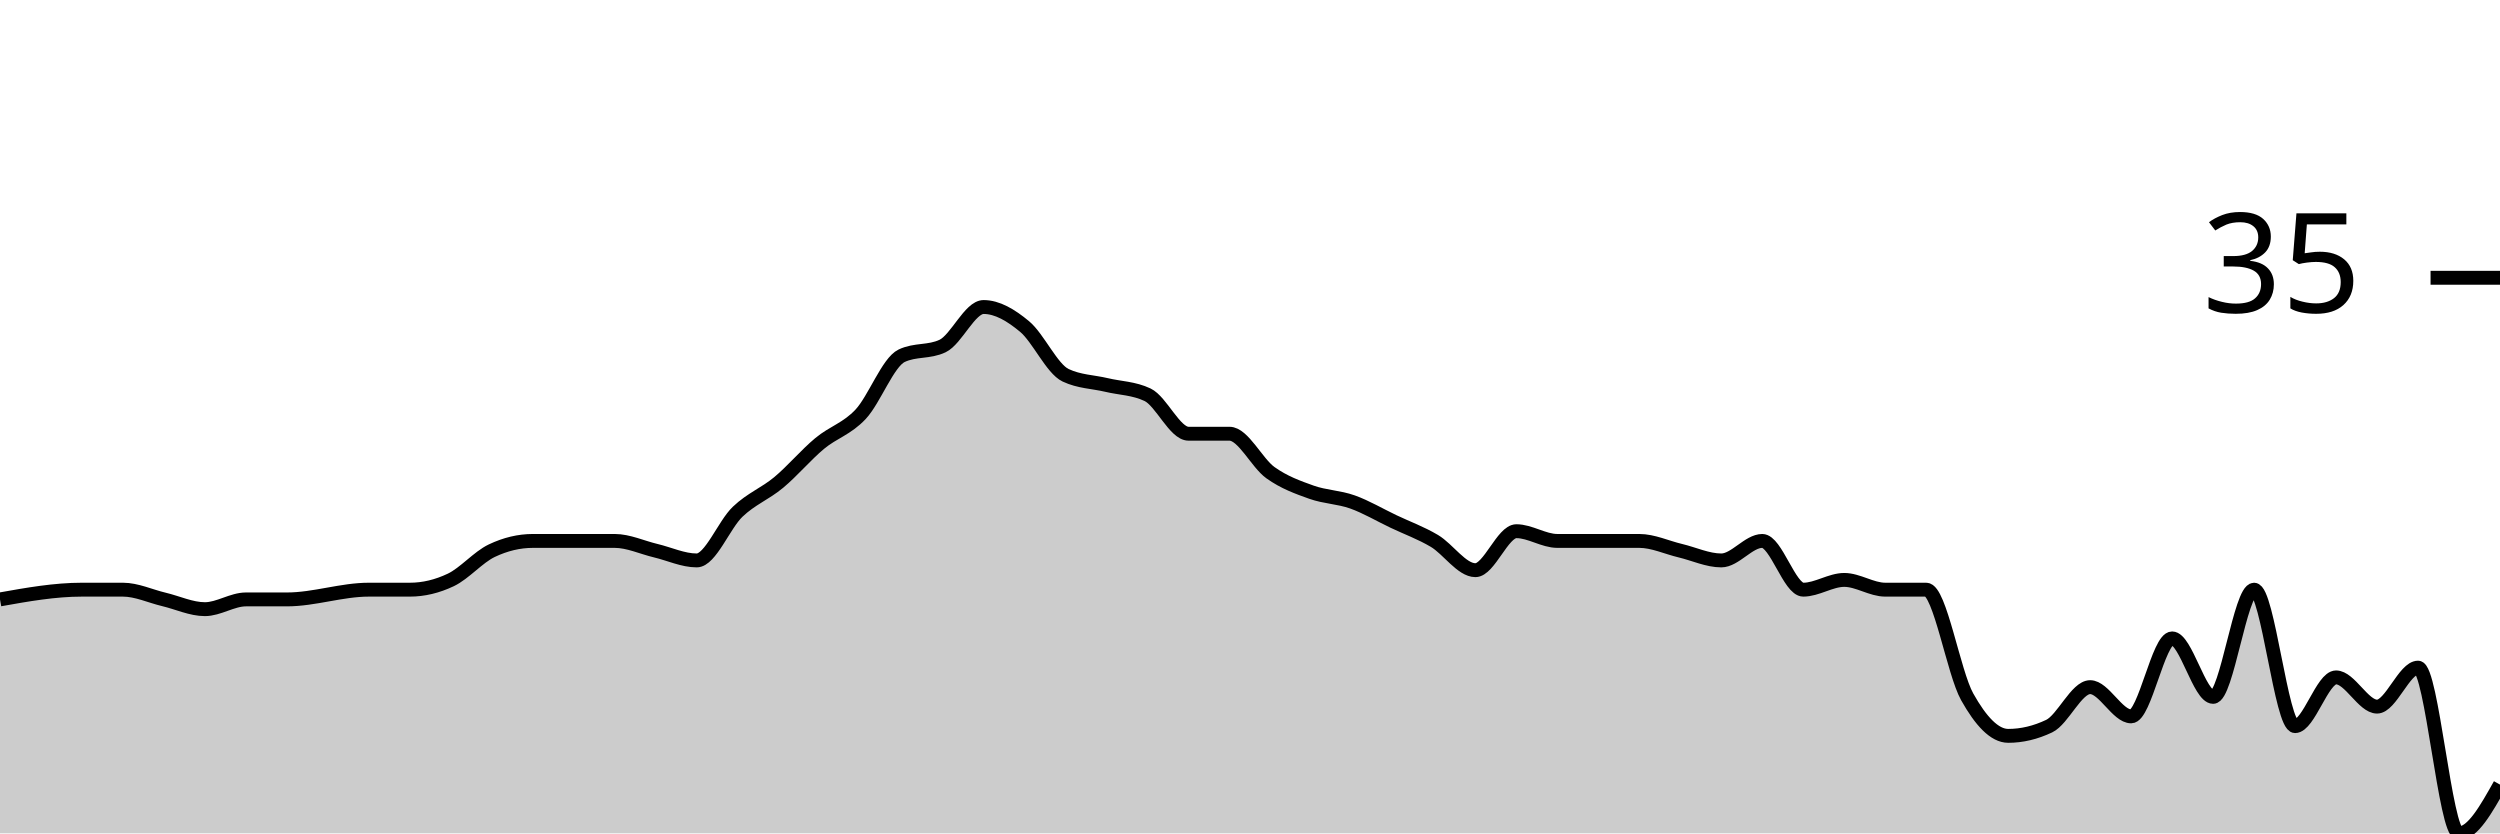
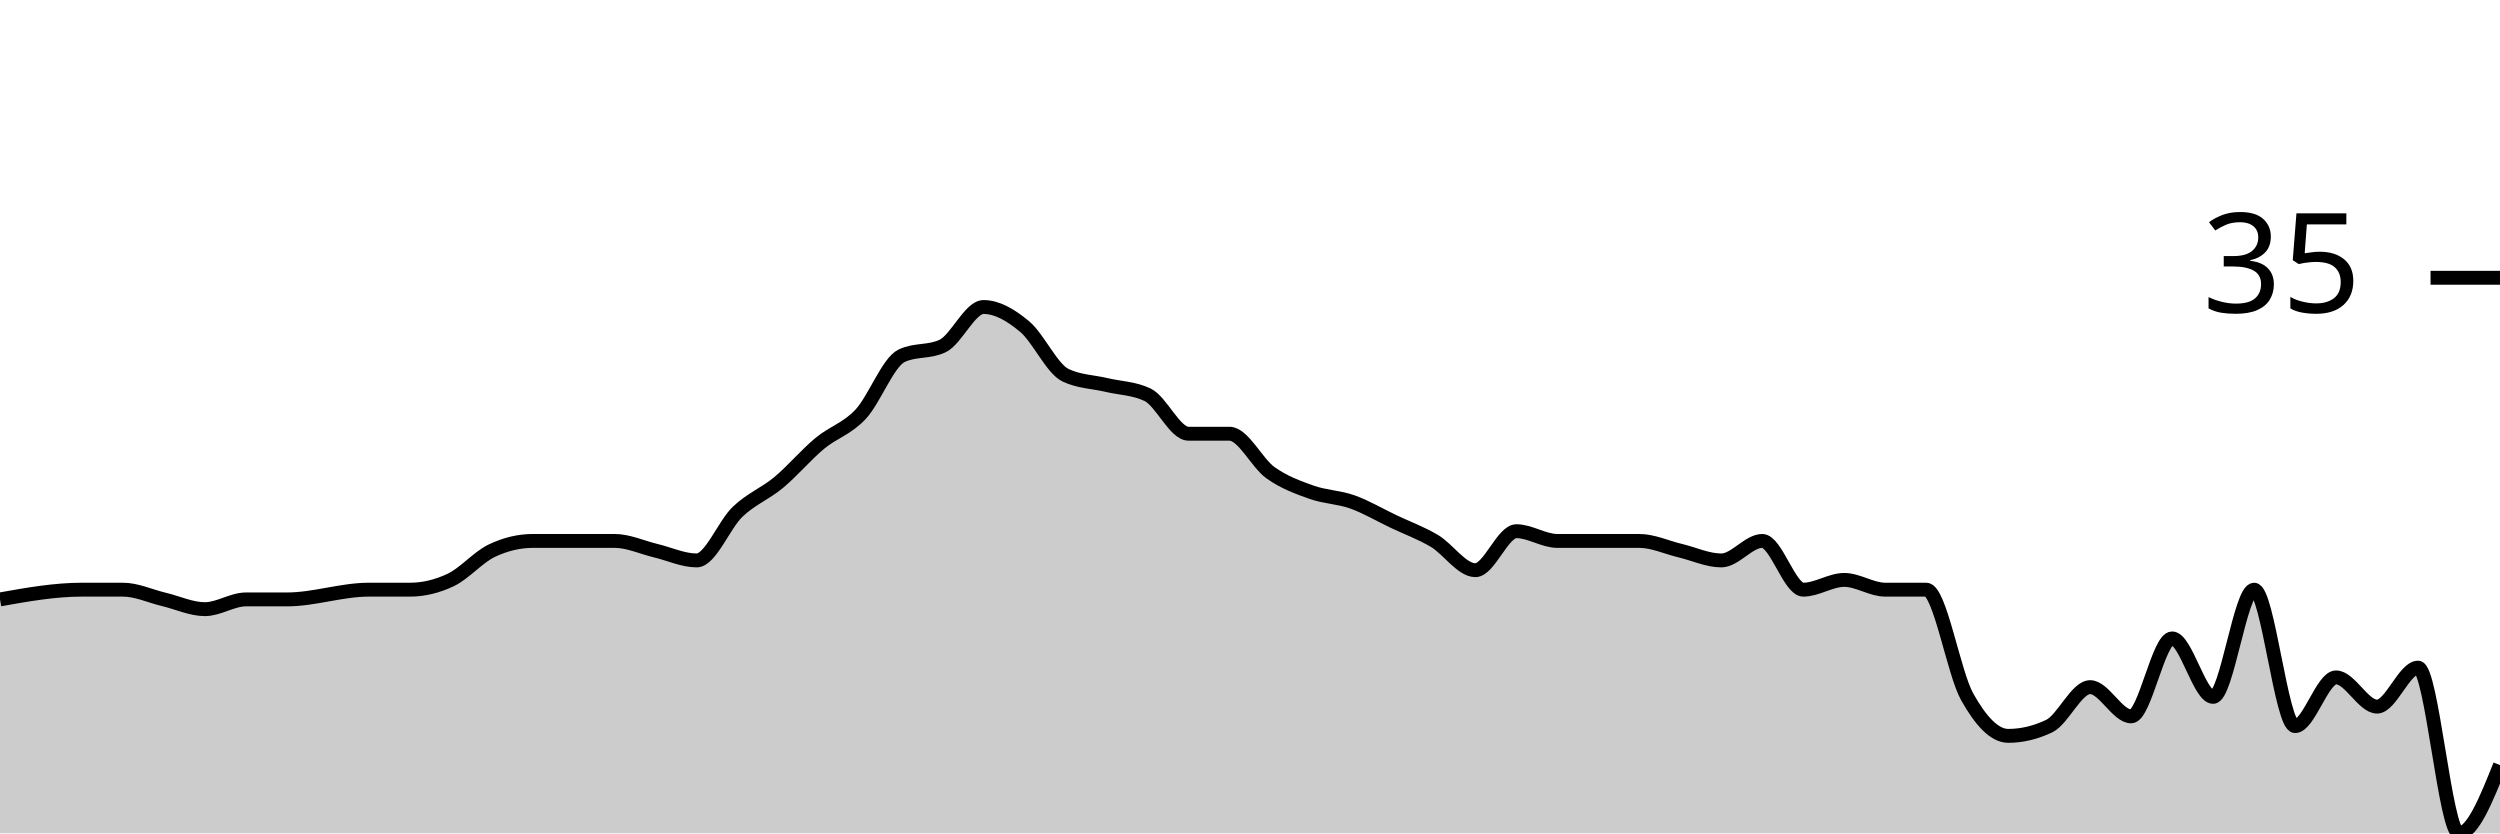
<svg xmlns="http://www.w3.org/2000/svg" viewBox="0 0 180 60">
  <g transform="translate(0,20)">
-     <path class="area" fill="rgba(0, 0, 0, 0.2)" d="M0,23.158C1.967,22.807,3.934,22.456,5.902,22.456C6.885,22.456,7.869,22.456,8.852,22.456C9.836,22.456,10.82,22.924,11.803,23.158C12.787,23.392,13.77,23.86,14.754,23.86C15.738,23.86,16.721,23.158,17.705,23.158C18.689,23.158,19.672,23.158,20.656,23.158C22.623,23.158,24.59,22.456,26.557,22.456C27.541,22.456,28.525,22.456,29.508,22.456C30.492,22.456,31.475,22.222,32.459,21.754C33.443,21.287,34.426,20.117,35.41,19.649C36.393,19.181,37.377,18.947,38.361,18.947C39.344,18.947,40.328,18.947,41.311,18.947C42.295,18.947,43.279,18.947,44.262,18.947C45.246,18.947,46.23,19.415,47.213,19.649C48.197,19.883,49.18,20.351,50.164,20.351C51.148,20.351,52.131,17.778,53.115,16.842C54.098,15.906,55.082,15.556,56.066,14.737C57.049,13.918,58.033,12.749,59.016,11.93C60,11.111,60.984,10.877,61.967,9.825C62.951,8.772,63.934,6.082,64.918,5.614C65.902,5.146,66.885,5.38,67.869,4.912C68.852,4.444,69.836,2.105,70.82,2.105C71.803,2.105,72.787,2.69,73.77,3.509C74.754,4.327,75.738,6.55,76.721,7.018C77.705,7.485,78.689,7.485,79.672,7.719C80.656,7.953,81.639,7.953,82.623,8.421C83.607,8.889,84.59,11.228,85.574,11.228C86.557,11.228,87.541,11.228,88.525,11.228C89.508,11.228,90.492,13.333,91.475,14.035C92.459,14.737,93.443,15.088,94.426,15.439C95.41,15.789,96.393,15.789,97.377,16.14C98.361,16.491,99.344,17.076,100.328,17.544C101.311,18.012,102.295,18.363,103.279,18.947C104.262,19.532,105.246,21.053,106.23,21.053C107.213,21.053,108.197,18.246,109.18,18.246C110.164,18.246,111.148,18.947,112.131,18.947C113.115,18.947,114.098,18.947,115.082,18.947C116.066,18.947,117.049,18.947,118.033,18.947C119.016,18.947,120,19.415,120.984,19.649C121.967,19.883,122.951,20.351,123.934,20.351C124.918,20.351,125.902,18.947,126.885,18.947C127.869,18.947,128.852,22.456,129.836,22.456C130.82,22.456,131.803,21.754,132.787,21.754C133.77,21.754,134.754,22.456,135.738,22.456C136.721,22.456,137.705,22.456,138.689,22.456C139.672,22.456,140.656,28.421,141.639,30.175C142.623,31.93,143.607,32.982,144.59,32.982C145.574,32.982,146.557,32.749,147.541,32.281C148.525,31.813,149.508,29.474,150.492,29.474C151.475,29.474,152.459,31.579,153.443,31.579C154.426,31.579,155.41,25.965,156.393,25.965C157.377,25.965,158.361,30.175,159.344,30.175C160.328,30.175,161.311,22.456,162.295,22.456C163.279,22.456,164.262,32.281,165.246,32.281C166.23,32.281,167.213,28.772,168.197,28.772C169.18,28.772,170.164,30.877,171.148,30.877C172.131,30.877,173.115,28.07,174.098,28.07C175.082,28.07,176.066,40,177.049,40C178.033,40,179.016,38.246,180,36.491L180,40C179.016,40,178.033,40,177.049,40C176.066,40,175.082,40,174.098,40C173.115,40,172.131,40,171.148,40C170.164,40,169.18,40,168.197,40C167.213,40,166.23,40,165.246,40C164.262,40,163.279,40,162.295,40C161.311,40,160.328,40,159.344,40C158.361,40,157.377,40,156.393,40C155.41,40,154.426,40,153.443,40C152.459,40,151.475,40,150.492,40C149.508,40,148.525,40,147.541,40C146.557,40,145.574,40,144.59,40C143.607,40,142.623,40,141.639,40C140.656,40,139.672,40,138.689,40C137.705,40,136.721,40,135.738,40C134.754,40,133.77,40,132.787,40C131.803,40,130.82,40,129.836,40C128.852,40,127.869,40,126.885,40C125.902,40,124.918,40,123.934,40C122.951,40,121.967,40,120.984,40C120,40,119.016,40,118.033,40C117.049,40,116.066,40,115.082,40C114.098,40,113.115,40,112.131,40C111.148,40,110.164,40,109.18,40C108.197,40,107.213,40,106.23,40C105.246,40,104.262,40,103.279,40C102.295,40,101.311,40,100.328,40C99.344,40,98.361,40,97.377,40C96.393,40,95.41,40,94.426,40C93.443,40,92.459,40,91.475,40C90.492,40,89.508,40,88.525,40C87.541,40,86.557,40,85.574,40C84.59,40,83.607,40,82.623,40C81.639,40,80.656,40,79.672,40C78.689,40,77.705,40,76.721,40C75.738,40,74.754,40,73.77,40C72.787,40,71.803,40,70.82,40C69.836,40,68.852,40,67.869,40C66.885,40,65.902,40,64.918,40C63.934,40,62.951,40,61.967,40C60.984,40,60,40,59.016,40C58.033,40,57.049,40,56.066,40C55.082,40,54.098,40,53.115,40C52.131,40,51.148,40,50.164,40C49.18,40,48.197,40,47.213,40C46.23,40,45.246,40,44.262,40C43.279,40,42.295,40,41.311,40C40.328,40,39.344,40,38.361,40C37.377,40,36.393,40,35.41,40C34.426,40,33.443,40,32.459,40C31.475,40,30.492,40,29.508,40C28.525,40,27.541,40,26.557,40C24.59,40,22.623,40,20.656,40C19.672,40,18.689,40,17.705,40C16.721,40,15.738,40,14.754,40C13.77,40,12.787,40,11.803,40C10.82,40,9.836,40,8.852,40C7.869,40,6.885,40,5.902,40C3.934,40,1.967,40,0,40Z" />
-     <path class="line" stroke="black" fill="none" d="M0,23.158C1.967,22.807,3.934,22.456,5.902,22.456C6.885,22.456,7.869,22.456,8.852,22.456C9.836,22.456,10.82,22.924,11.803,23.158C12.787,23.392,13.77,23.86,14.754,23.86C15.738,23.86,16.721,23.158,17.705,23.158C18.689,23.158,19.672,23.158,20.656,23.158C22.623,23.158,24.59,22.456,26.557,22.456C27.541,22.456,28.525,22.456,29.508,22.456C30.492,22.456,31.475,22.222,32.459,21.754C33.443,21.287,34.426,20.117,35.41,19.649C36.393,19.181,37.377,18.947,38.361,18.947C39.344,18.947,40.328,18.947,41.311,18.947C42.295,18.947,43.279,18.947,44.262,18.947C45.246,18.947,46.23,19.415,47.213,19.649C48.197,19.883,49.18,20.351,50.164,20.351C51.148,20.351,52.131,17.778,53.115,16.842C54.098,15.906,55.082,15.556,56.066,14.737C57.049,13.918,58.033,12.749,59.016,11.93C60,11.111,60.984,10.877,61.967,9.825C62.951,8.772,63.934,6.082,64.918,5.614C65.902,5.146,66.885,5.38,67.869,4.912C68.852,4.444,69.836,2.105,70.82,2.105C71.803,2.105,72.787,2.69,73.77,3.509C74.754,4.327,75.738,6.55,76.721,7.018C77.705,7.485,78.689,7.485,79.672,7.719C80.656,7.953,81.639,7.953,82.623,8.421C83.607,8.889,84.59,11.228,85.574,11.228C86.557,11.228,87.541,11.228,88.525,11.228C89.508,11.228,90.492,13.333,91.475,14.035C92.459,14.737,93.443,15.088,94.426,15.439C95.41,15.789,96.393,15.789,97.377,16.14C98.361,16.491,99.344,17.076,100.328,17.544C101.311,18.012,102.295,18.363,103.279,18.947C104.262,19.532,105.246,21.053,106.23,21.053C107.213,21.053,108.197,18.246,109.18,18.246C110.164,18.246,111.148,18.947,112.131,18.947C113.115,18.947,114.098,18.947,115.082,18.947C116.066,18.947,117.049,18.947,118.033,18.947C119.016,18.947,120,19.415,120.984,19.649C121.967,19.883,122.951,20.351,123.934,20.351C124.918,20.351,125.902,18.947,126.885,18.947C127.869,18.947,128.852,22.456,129.836,22.456C130.82,22.456,131.803,21.754,132.787,21.754C133.77,21.754,134.754,22.456,135.738,22.456C136.721,22.456,137.705,22.456,138.689,22.456C139.672,22.456,140.656,28.421,141.639,30.175C142.623,31.93,143.607,32.982,144.59,32.982C145.574,32.982,146.557,32.749,147.541,32.281C148.525,31.813,149.508,29.474,150.492,29.474C151.475,29.474,152.459,31.579,153.443,31.579C154.426,31.579,155.41,25.965,156.393,25.965C157.377,25.965,158.361,30.175,159.344,30.175C160.328,30.175,161.311,22.456,162.295,22.456C163.279,22.456,164.262,32.281,165.246,32.281C166.23,32.281,167.213,28.772,168.197,28.772C169.18,28.772,170.164,30.877,171.148,30.877C172.131,30.877,173.115,28.07,174.098,28.07C175.082,28.07,176.066,40,177.049,40C178.033,40,179.016,38.246,180,36.491" />
+     <path class="area" fill="rgba(0, 0, 0, 0.2)" d="M0,23.158C1.967,22.807,3.934,22.456,5.902,22.456C6.885,22.456,7.869,22.456,8.852,22.456C9.836,22.456,10.82,22.924,11.803,23.158C12.787,23.392,13.77,23.86,14.754,23.86C15.738,23.86,16.721,23.158,17.705,23.158C18.689,23.158,19.672,23.158,20.656,23.158C22.623,23.158,24.59,22.456,26.557,22.456C27.541,22.456,28.525,22.456,29.508,22.456C30.492,22.456,31.475,22.222,32.459,21.754C33.443,21.287,34.426,20.117,35.41,19.649C36.393,19.181,37.377,18.947,38.361,18.947C39.344,18.947,40.328,18.947,41.311,18.947C42.295,18.947,43.279,18.947,44.262,18.947C45.246,18.947,46.23,19.415,47.213,19.649C48.197,19.883,49.18,20.351,50.164,20.351C51.148,20.351,52.131,17.778,53.115,16.842C54.098,15.906,55.082,15.556,56.066,14.737C57.049,13.918,58.033,12.749,59.016,11.93C60,11.111,60.984,10.877,61.967,9.825C62.951,8.772,63.934,6.082,64.918,5.614C65.902,5.146,66.885,5.38,67.869,4.912C68.852,4.444,69.836,2.105,70.82,2.105C71.803,2.105,72.787,2.69,73.77,3.509C74.754,4.327,75.738,6.55,76.721,7.018C77.705,7.485,78.689,7.485,79.672,7.719C80.656,7.953,81.639,7.953,82.623,8.421C83.607,8.889,84.59,11.228,85.574,11.228C86.557,11.228,87.541,11.228,88.525,11.228C89.508,11.228,90.492,13.333,91.475,14.035C92.459,14.737,93.443,15.088,94.426,15.439C95.41,15.789,96.393,15.789,97.377,16.14C98.361,16.491,99.344,17.076,100.328,17.544C101.311,18.012,102.295,18.363,103.279,18.947C104.262,19.532,105.246,21.053,106.23,21.053C107.213,21.053,108.197,18.246,109.18,18.246C110.164,18.246,111.148,18.947,112.131,18.947C113.115,18.947,114.098,18.947,115.082,18.947C116.066,18.947,117.049,18.947,118.033,18.947C119.016,18.947,120,19.415,120.984,19.649C121.967,19.883,122.951,20.351,123.934,20.351C124.918,20.351,125.902,18.947,126.885,18.947C127.869,18.947,128.852,22.456,129.836,22.456C130.82,22.456,131.803,21.754,132.787,21.754C133.77,21.754,134.754,22.456,135.738,22.456C136.721,22.456,137.705,22.456,138.689,22.456C139.672,22.456,140.656,28.421,141.639,30.175C142.623,31.93,143.607,32.982,144.59,32.982C145.574,32.982,146.557,32.749,147.541,32.281C148.525,31.813,149.508,29.474,150.492,29.474C151.475,29.474,152.459,31.579,153.443,31.579C154.426,31.579,155.41,25.965,156.393,25.965C157.377,25.965,158.361,30.175,159.344,30.175C160.328,30.175,161.311,22.456,162.295,22.456C163.279,22.456,164.262,32.281,165.246,32.281C166.23,32.281,167.213,28.772,168.197,28.772C169.18,28.772,170.164,30.877,171.148,30.877C172.131,30.877,173.115,28.07,174.098,28.07C175.082,28.07,176.066,40,177.049,40C178.033,40,179.016,37.544,180,35.088L180,40C179.016,40,178.033,40,177.049,40C176.066,40,175.082,40,174.098,40C173.115,40,172.131,40,171.148,40C170.164,40,169.18,40,168.197,40C167.213,40,166.23,40,165.246,40C164.262,40,163.279,40,162.295,40C161.311,40,160.328,40,159.344,40C158.361,40,157.377,40,156.393,40C155.41,40,154.426,40,153.443,40C152.459,40,151.475,40,150.492,40C149.508,40,148.525,40,147.541,40C146.557,40,145.574,40,144.59,40C143.607,40,142.623,40,141.639,40C140.656,40,139.672,40,138.689,40C137.705,40,136.721,40,135.738,40C134.754,40,133.77,40,132.787,40C131.803,40,130.82,40,129.836,40C128.852,40,127.869,40,126.885,40C125.902,40,124.918,40,123.934,40C122.951,40,121.967,40,120.984,40C120,40,119.016,40,118.033,40C117.049,40,116.066,40,115.082,40C114.098,40,113.115,40,112.131,40C111.148,40,110.164,40,109.18,40C108.197,40,107.213,40,106.23,40C105.246,40,104.262,40,103.279,40C102.295,40,101.311,40,100.328,40C99.344,40,98.361,40,97.377,40C96.393,40,95.41,40,94.426,40C93.443,40,92.459,40,91.475,40C90.492,40,89.508,40,88.525,40C87.541,40,86.557,40,85.574,40C84.59,40,83.607,40,82.623,40C81.639,40,80.656,40,79.672,40C78.689,40,77.705,40,76.721,40C75.738,40,74.754,40,73.77,40C72.787,40,71.803,40,70.82,40C69.836,40,68.852,40,67.869,40C66.885,40,65.902,40,64.918,40C63.934,40,62.951,40,61.967,40C60.984,40,60,40,59.016,40C58.033,40,57.049,40,56.066,40C55.082,40,54.098,40,53.115,40C52.131,40,51.148,40,50.164,40C49.18,40,48.197,40,47.213,40C46.23,40,45.246,40,44.262,40C43.279,40,42.295,40,41.311,40C40.328,40,39.344,40,38.361,40C37.377,40,36.393,40,35.41,40C34.426,40,33.443,40,32.459,40C31.475,40,30.492,40,29.508,40C28.525,40,27.541,40,26.557,40C24.59,40,22.623,40,20.656,40C19.672,40,18.689,40,17.705,40C16.721,40,15.738,40,14.754,40C13.77,40,12.787,40,11.803,40C10.82,40,9.836,40,8.852,40C7.869,40,6.885,40,5.902,40C3.934,40,1.967,40,0,40Z" />
+     <path class="line" stroke="black" fill="none" d="M0,23.158C1.967,22.807,3.934,22.456,5.902,22.456C6.885,22.456,7.869,22.456,8.852,22.456C9.836,22.456,10.82,22.924,11.803,23.158C12.787,23.392,13.77,23.86,14.754,23.86C15.738,23.86,16.721,23.158,17.705,23.158C18.689,23.158,19.672,23.158,20.656,23.158C22.623,23.158,24.59,22.456,26.557,22.456C27.541,22.456,28.525,22.456,29.508,22.456C30.492,22.456,31.475,22.222,32.459,21.754C33.443,21.287,34.426,20.117,35.41,19.649C36.393,19.181,37.377,18.947,38.361,18.947C39.344,18.947,40.328,18.947,41.311,18.947C42.295,18.947,43.279,18.947,44.262,18.947C45.246,18.947,46.23,19.415,47.213,19.649C48.197,19.883,49.18,20.351,50.164,20.351C51.148,20.351,52.131,17.778,53.115,16.842C54.098,15.906,55.082,15.556,56.066,14.737C57.049,13.918,58.033,12.749,59.016,11.93C60,11.111,60.984,10.877,61.967,9.825C62.951,8.772,63.934,6.082,64.918,5.614C65.902,5.146,66.885,5.38,67.869,4.912C68.852,4.444,69.836,2.105,70.82,2.105C71.803,2.105,72.787,2.69,73.77,3.509C74.754,4.327,75.738,6.55,76.721,7.018C77.705,7.485,78.689,7.485,79.672,7.719C80.656,7.953,81.639,7.953,82.623,8.421C83.607,8.889,84.59,11.228,85.574,11.228C86.557,11.228,87.541,11.228,88.525,11.228C89.508,11.228,90.492,13.333,91.475,14.035C92.459,14.737,93.443,15.088,94.426,15.439C95.41,15.789,96.393,15.789,97.377,16.14C98.361,16.491,99.344,17.076,100.328,17.544C101.311,18.012,102.295,18.363,103.279,18.947C104.262,19.532,105.246,21.053,106.23,21.053C107.213,21.053,108.197,18.246,109.18,18.246C110.164,18.246,111.148,18.947,112.131,18.947C113.115,18.947,114.098,18.947,115.082,18.947C116.066,18.947,117.049,18.947,118.033,18.947C119.016,18.947,120,19.415,120.984,19.649C121.967,19.883,122.951,20.351,123.934,20.351C124.918,20.351,125.902,18.947,126.885,18.947C127.869,18.947,128.852,22.456,129.836,22.456C130.82,22.456,131.803,21.754,132.787,21.754C133.77,21.754,134.754,22.456,135.738,22.456C136.721,22.456,137.705,22.456,138.689,22.456C139.672,22.456,140.656,28.421,141.639,30.175C142.623,31.93,143.607,32.982,144.59,32.982C145.574,32.982,146.557,32.749,147.541,32.281C148.525,31.813,149.508,29.474,150.492,29.474C151.475,29.474,152.459,31.579,153.443,31.579C154.426,31.579,155.41,25.965,156.393,25.965C157.377,25.965,158.361,30.175,159.344,30.175C160.328,30.175,161.311,22.456,162.295,22.456C163.279,22.456,164.262,32.281,165.246,32.281C166.23,32.281,167.213,28.772,168.197,28.772C169.18,28.772,170.164,30.877,171.148,30.877C172.131,30.877,173.115,28.07,174.098,28.07C175.082,28.07,176.066,40,177.049,40C178.033,40,179.016,37.544,180,35.088" />
    <path class="axis-ceiling" stroke-width="1" stroke="black" fill="none" d="M175,0L180,0" />
    <text class="axis-ceiling-label" font-family="sans-serif" text-anchor="end" font-size="10px" x="170" y="2.5">35</text>
  </g>
</svg>
